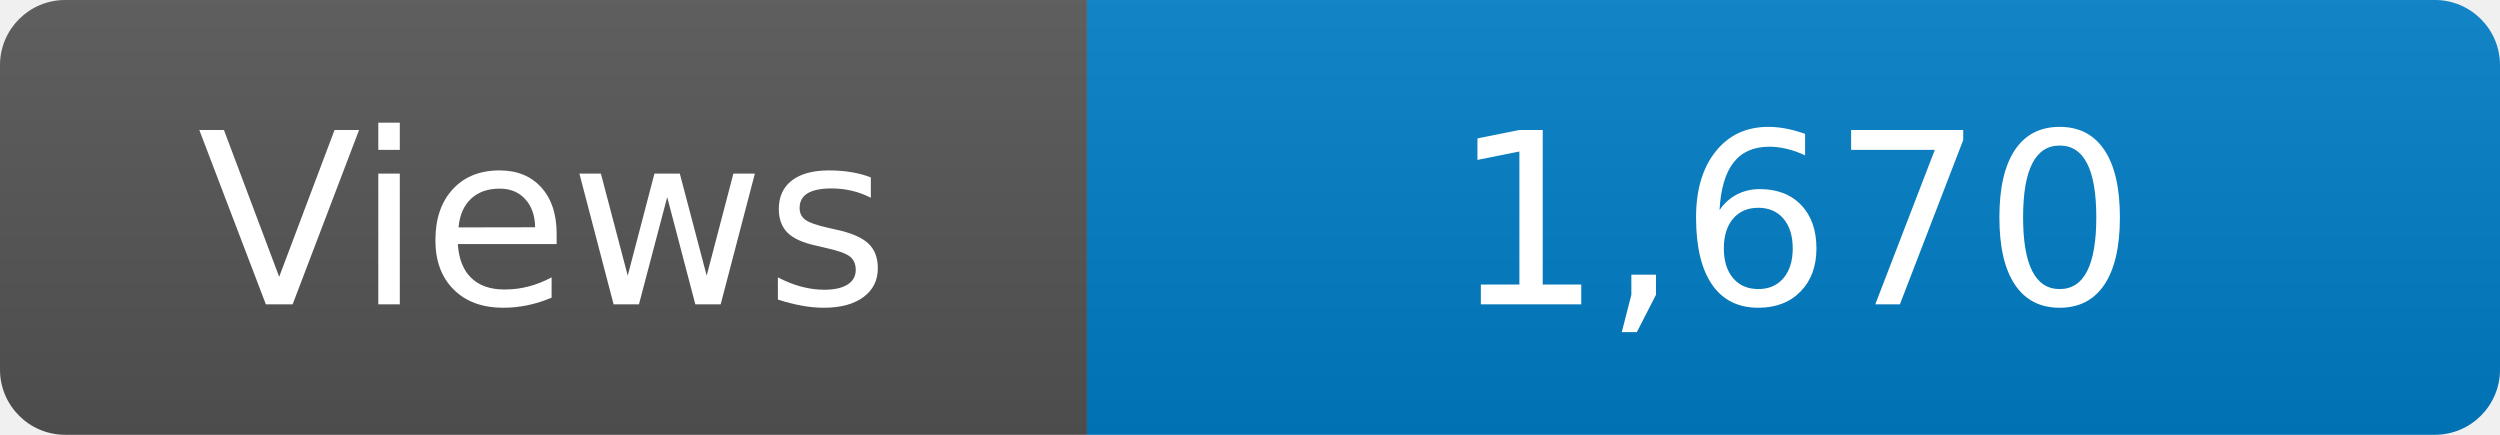
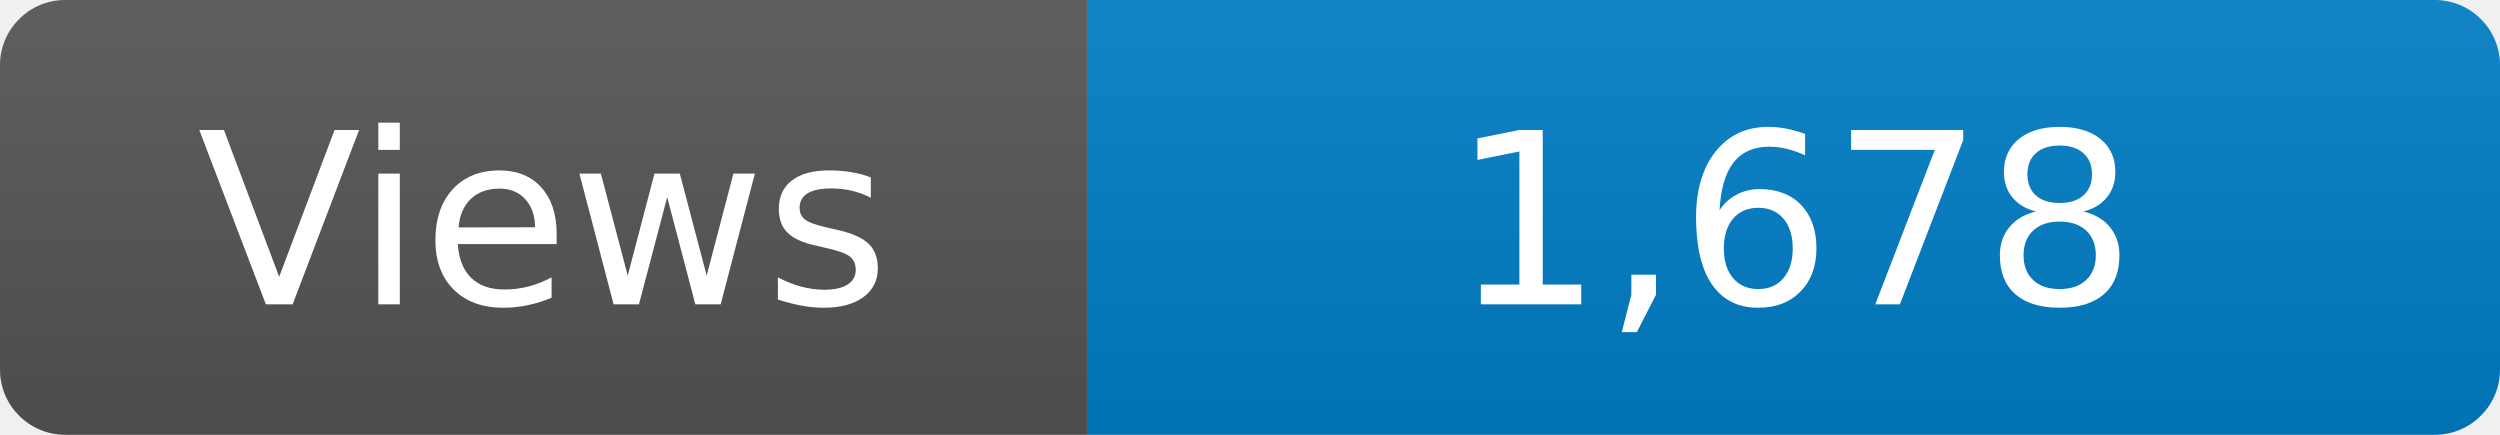
<svg xmlns="http://www.w3.org/2000/svg" width="115" height="20" role="img" aria-label="Maintained?: yes">
  <linearGradient id="s" x2="0" y2="100%">
    <stop offset="0" stop-color="#bbb" stop-opacity=".1" />
    <stop offset="1" stop-opacity=".1" />
  </linearGradient>
  <clipPath id="r">
    <rect width="115" height="20" rx="3" fill="#fff" />
  </clipPath>
  <g clip-path="url(#r)">
    <rect width="50" height="20" fill="#555" />
    <rect x="50" width="160" height="20" fill="#007ec6" />
    <rect width="115" height="20" fill="url(#s)" />
  </g>
  <g fill="#fff" text-anchor="middle" font-family="Verdana,Geneva,DejaVu Sans,sans-serif" font-size="110">
    <text x="250" y="140" transform="scale(.1)" fill="#fff">Views</text>
-     <text x="825" y="140" transform="scale(.1)" fill="#fff">1,670</text>
+     <text x="825" y="140" transform="scale(.1)" fill="#fff">1,678</text>
  </g>
</svg>
